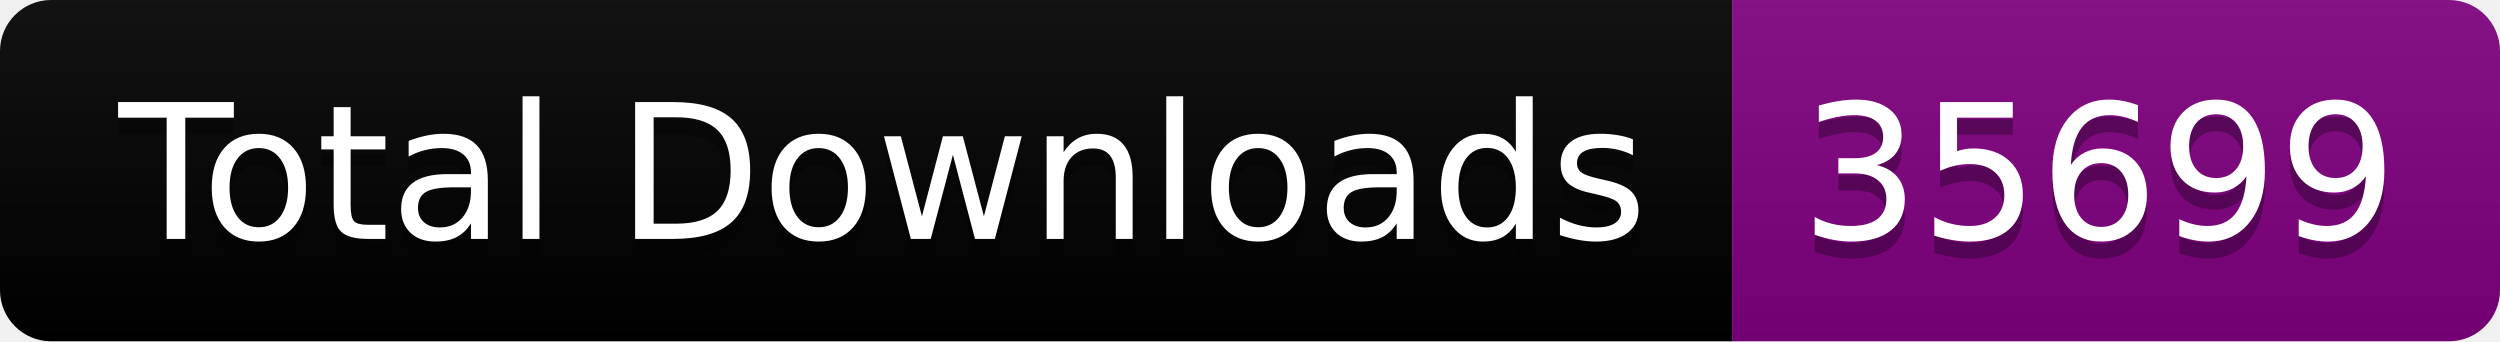
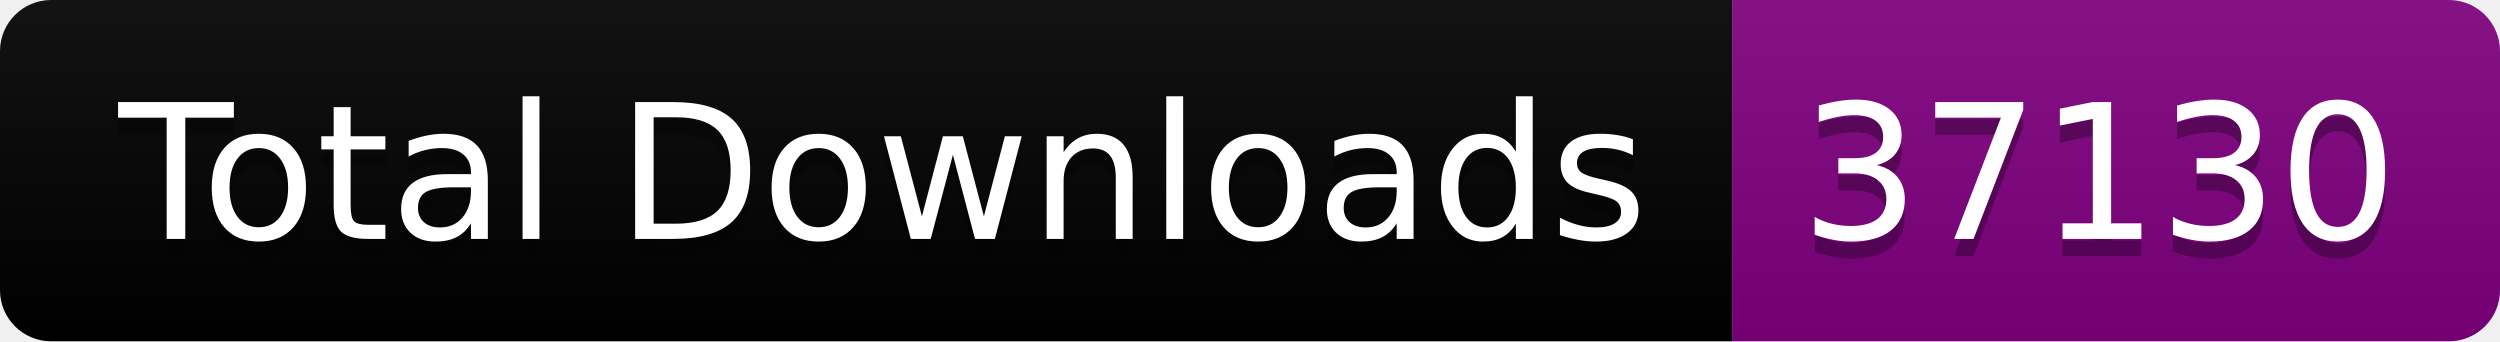
<svg xmlns="http://www.w3.org/2000/svg" width="146.5" height="20">
  <linearGradient id="smooth" x2="0" y2="100%">
    <stop offset="0" stop-color="#bbb" stop-opacity=".1" />
    <stop offset="1" stop-opacity=".1" />
  </linearGradient>
  <clipPath id="round">
    <rect width="146.5" height="20" rx="3" fill="#fff" />
  </clipPath>
  <g clip-path="url(#round)">
    <rect width="101.5" height="20" fill="black" />
    <rect x="101.5" width="45.0" height="20" fill="purple" />
    <rect width="146.5" height="20" fill="url(#smooth)" />
  </g>
  <g fill="#fff" text-anchor="middle" font-family="DejaVu Sans,Verdana,Geneva,sans-serif" font-size="110">
    <text x="517.5" y="150" fill="#010101" fill-opacity=".3" transform="scale(0.1)" textLength="915.0" lengthAdjust="spacing">Total Downloads</text>
    <text x="517.5" y="140" transform="scale(0.1)" textLength="915.0" lengthAdjust="spacing">Total Downloads</text>
-     <text x="1230.0" y="150" fill="#010101" fill-opacity=".3" transform="scale(0.1)" textLength="350.0" lengthAdjust="spacing">35699</text>
-     <text x="1230.0" y="140" transform="scale(0.1)" textLength="350.0" lengthAdjust="spacing">35699</text>
+     <text x="1230.0" y="150" fill="#010101" fill-opacity=".3" transform="scale(0.1)" textLength="350.0" lengthAdjust="spacing">37130</text>
+     <text x="1230.0" y="140" transform="scale(0.1)" textLength="350.0" lengthAdjust="spacing">37130</text>
  </g>
</svg>
